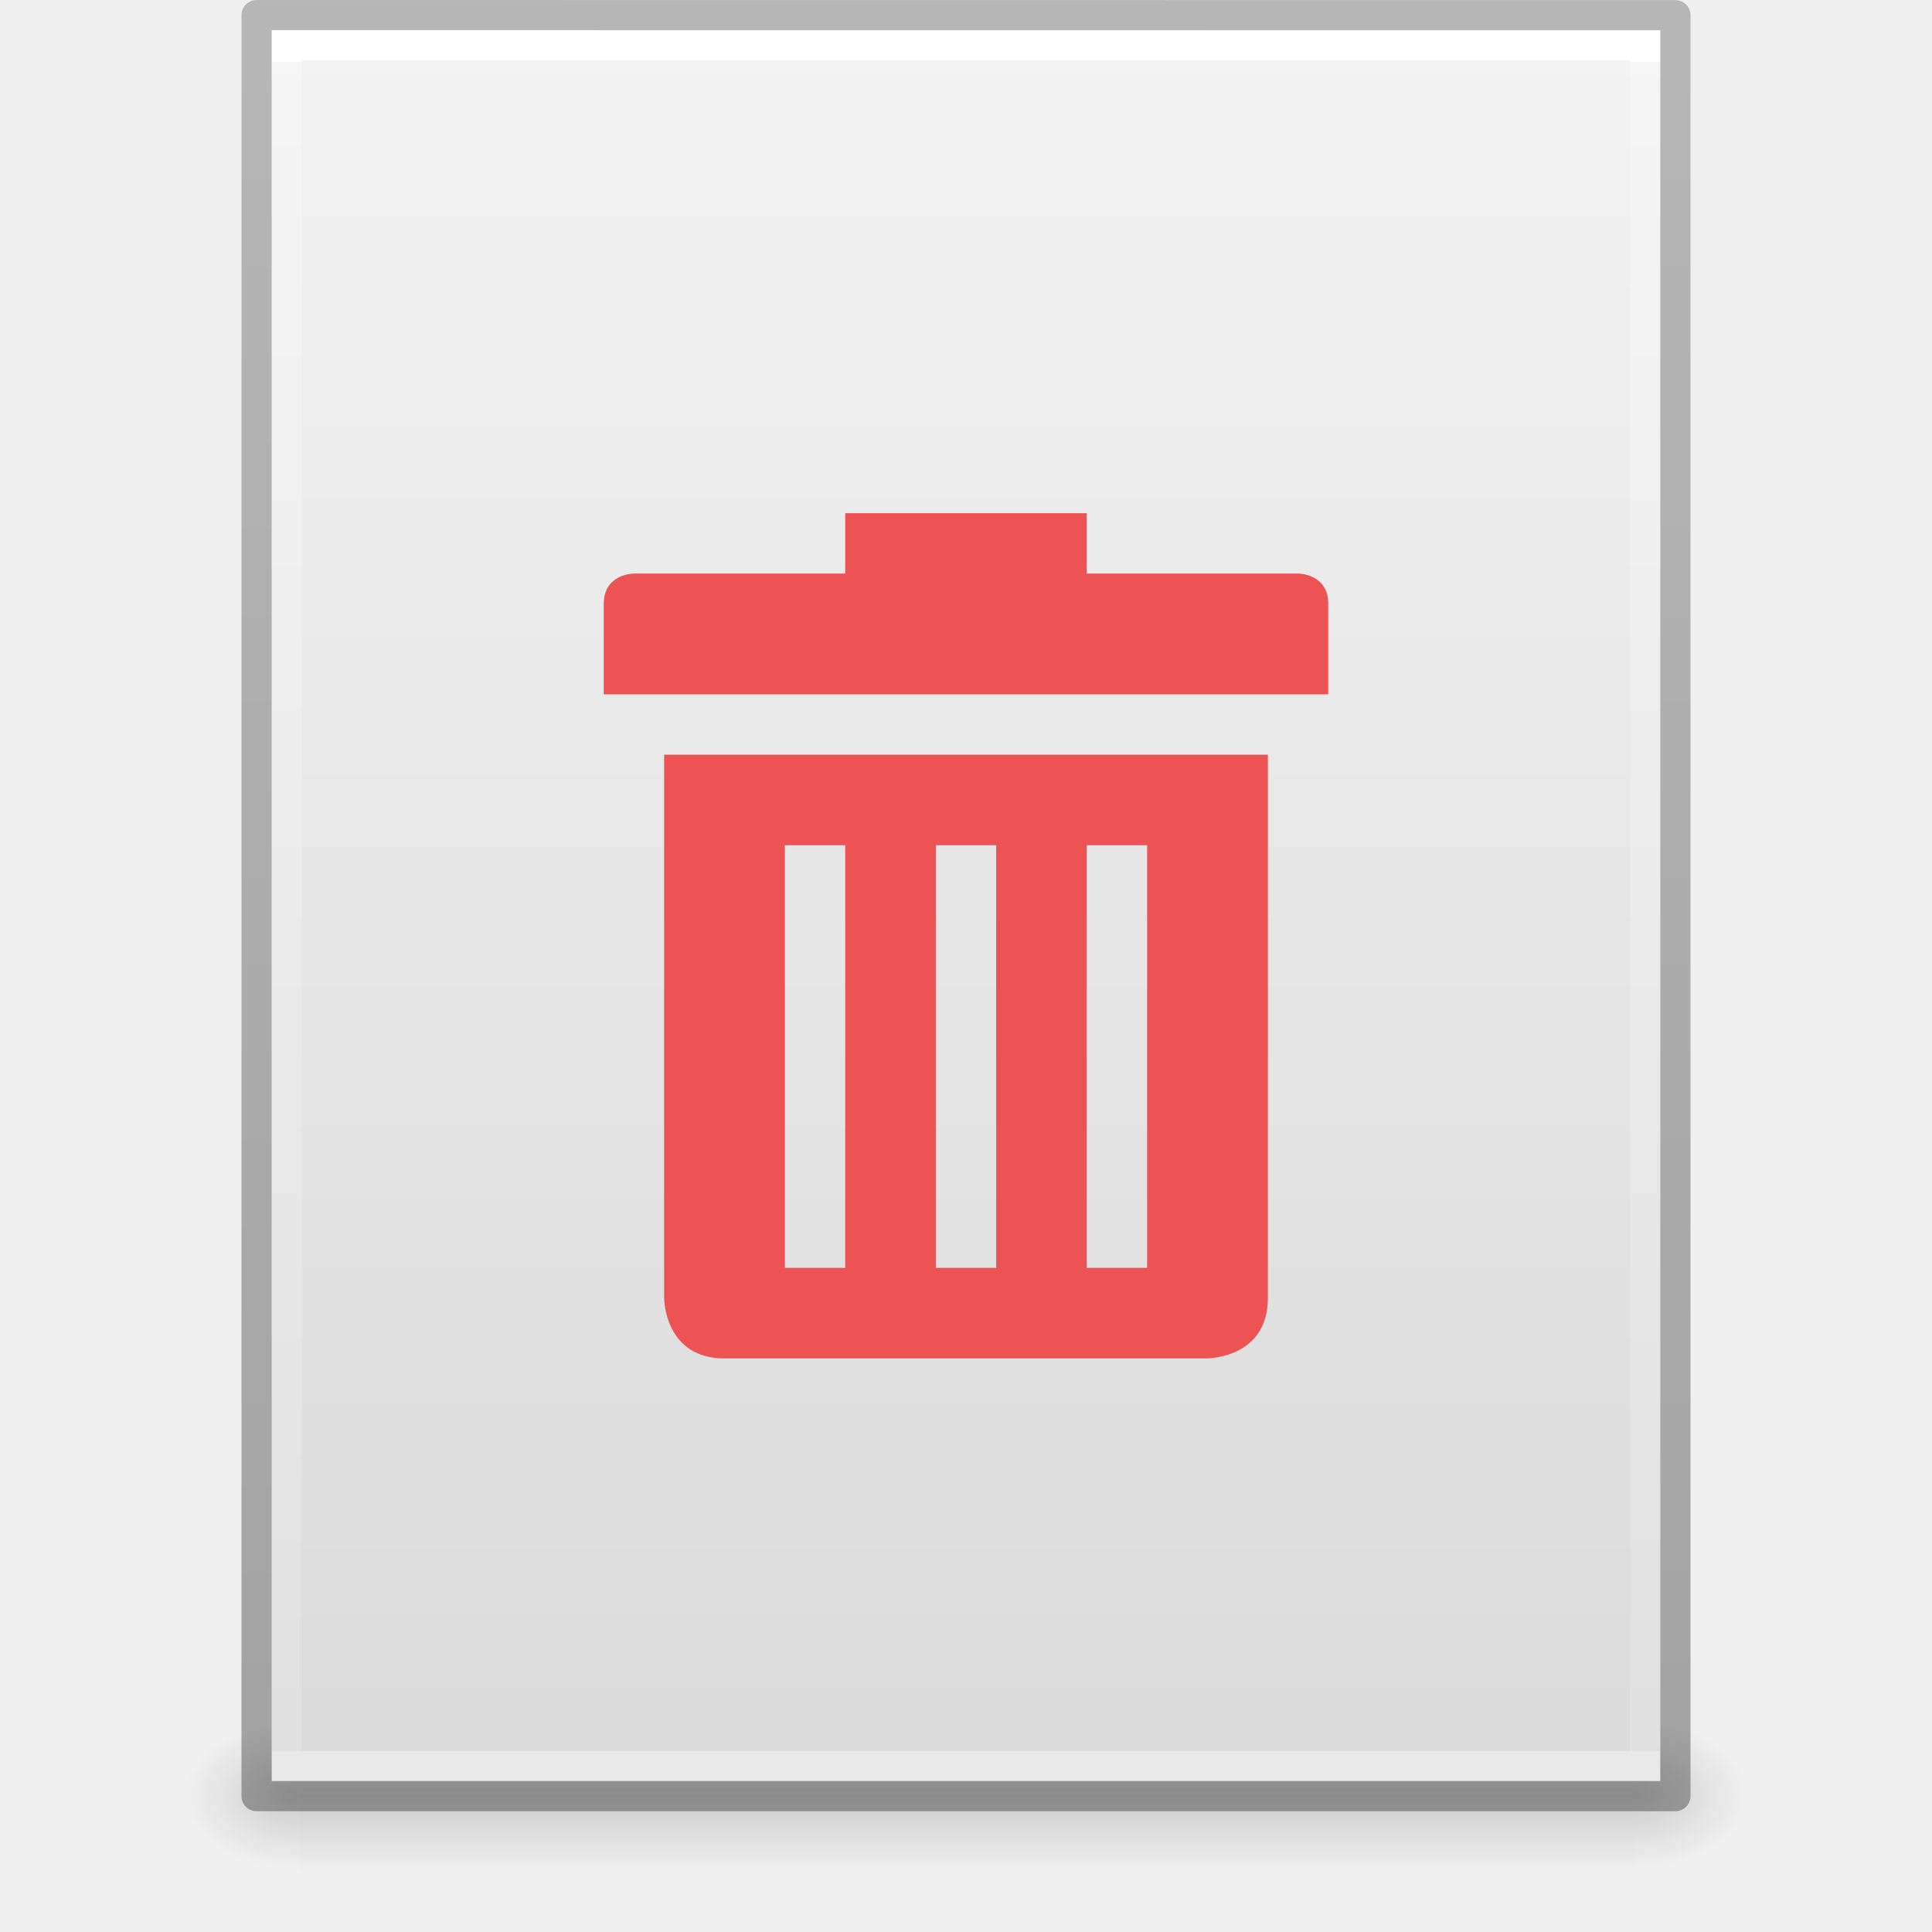
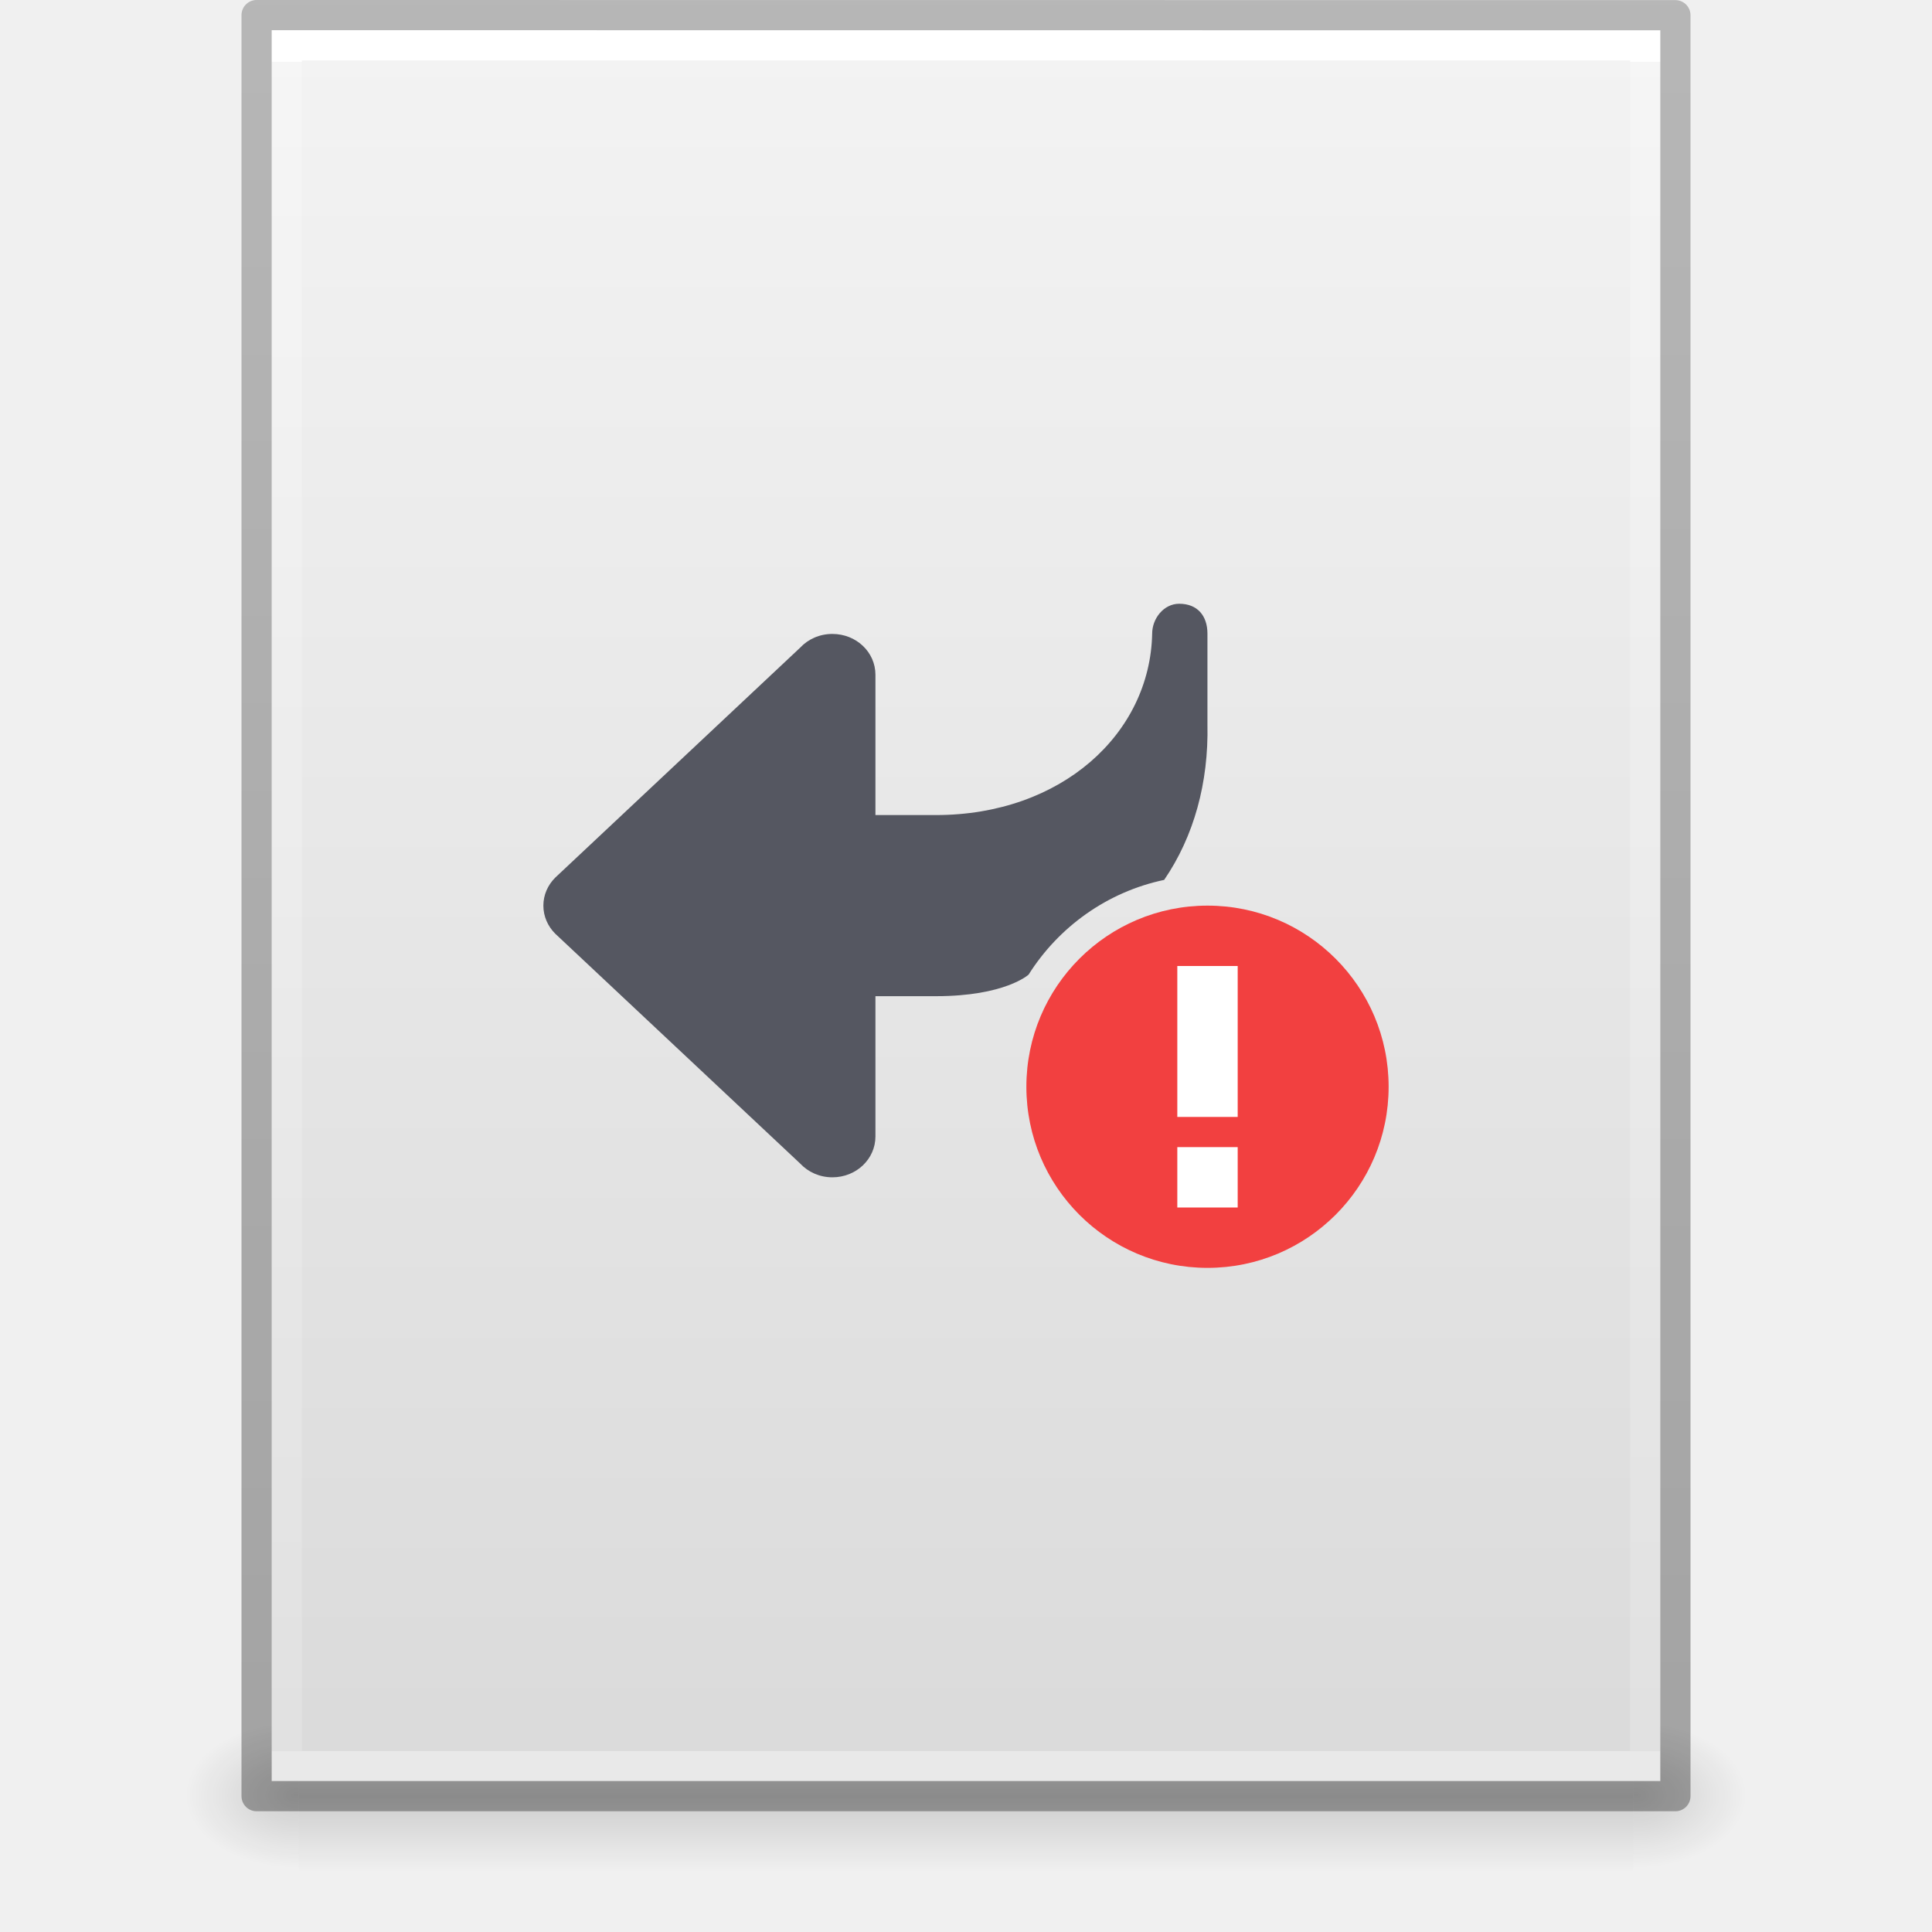
<svg xmlns="http://www.w3.org/2000/svg" xmlns:xlink="http://www.w3.org/1999/xlink" id="svg3844" height="64" width="64" version="1.1">
  <defs id="defs3846">
    <linearGradient gradientTransform="matrix(1.084352,0,0,1.199737,79.55086,-4.16286)" gradientUnits="userSpaceOnUse" xlink:href="#linearGradient3104-6" id="linearGradient3033" y2="2.906" x2="-51.786" y1="50.786" x1="-51.786" />
    <linearGradient id="linearGradient3104-6">
      <stop offset="0" style="stop-color:#000000;stop-opacity:0.318" id="stop3106-3" />
      <stop offset="1" style="stop-color:#000000;stop-opacity:0.24" id="stop3108-9" />
    </linearGradient>
    <linearGradient gradientTransform="matrix(1.216216,0,0,1.540538,2.810818,-6.97295)" gradientUnits="userSpaceOnUse" xlink:href="#linearGradient3977-4" id="linearGradient3093" y2="42.176" x2="24" y1="5.864" x1="24" />
    <linearGradient id="linearGradient3977-4">
      <stop offset="0" style="stop-color:#ffffff;stop-opacity:1" id="stop3979-7" />
      <stop offset="0" style="stop-color:#ffffff;stop-opacity:0.235" id="stop3981-6" />
      <stop offset="1" style="stop-color:#ffffff;stop-opacity:0.157" id="stop3983-5" />
      <stop offset="1" style="stop-color:#ffffff;stop-opacity:0.392" id="stop3985-6" />
    </linearGradient>
    <linearGradient gradientTransform="matrix(1.314283,0,0,1.260239,0.4572141,-2.17932)" gradientUnits="userSpaceOnUse" xlink:href="#linearGradient3600-9" id="linearGradient3096" y2="47.013" x2="25.132" y1="0.985" x1="25.132" />
    <linearGradient id="linearGradient3600-9">
      <stop offset="0" style="stop-color:#f4f4f4;stop-opacity:1" id="stop3602-3" />
      <stop offset="1" style="stop-color:#dbdbdb;stop-opacity:1" id="stop3604-7" />
    </linearGradient>
    <radialGradient gradientTransform="matrix(0.03132633,0,0,0.02058823,35.22086,49.45142)" gradientUnits="userSpaceOnUse" xlink:href="#linearGradient5060" id="radialGradient3153" fy="486.648" fx="605.714" r="117.143" cy="486.648" cx="605.714" />
    <linearGradient id="linearGradient5060">
      <stop offset="0" style="stop-color:#000000;stop-opacity:1" id="stop5062" />
      <stop offset="1" style="stop-color:#000000;stop-opacity:0" id="stop5064" />
    </linearGradient>
    <radialGradient gradientTransform="matrix(-0.03132632,0,0,0.02058823,28.77914,49.45142)" gradientUnits="userSpaceOnUse" xlink:href="#linearGradient5060" id="radialGradient3156" fy="486.648" fx="605.714" r="117.143" cy="486.648" cx="605.714" />
    <linearGradient id="linearGradient5048">
      <stop offset="0" style="stop-color:#000000;stop-opacity:0" id="stop5050" />
      <stop offset="0.5" style="stop-color:#000000;stop-opacity:1" id="stop5056" />
      <stop offset="1" style="stop-color:#000000;stop-opacity:0" id="stop5052" />
    </linearGradient>
    <linearGradient gradientTransform="matrix(0.09153846,0,0,0.02058823,-1.084616,49.45142)" gradientUnits="userSpaceOnUse" xlink:href="#linearGradient5048" id="linearGradient3842" y2="609.505" x2="302.857" y1="366.648" x1="302.857" />
-     <linearGradient xlink:href="#linearGradient920" id="linearGradient922" x1="32" y1="1" x2="32" y2="59" gradientUnits="userSpaceOnUse" />
-     <linearGradient id="linearGradient920">
-       <stop style="stop-color:#ed5353;stop-opacity:1" offset="0" id="stop916" />
-       <stop style="stop-color:#c6262e;stop-opacity:1" offset="1" id="stop918" />
-     </linearGradient>
  </defs>
  <rect width="44.2" height="5" x="9.9" y="57" id="rect2879" style="display:inline;overflow:visible;visibility:visible;opacity:0.15;fill:url(#linearGradient3842);fill-opacity:1;fill-rule:nonzero;stroke:none;stroke-width:1;marker:none" />
  <path d="m 9.9,57 c 0,0 0,5 0,5 -1.613,0.01 -3.9,-1.12 -3.9,-2.5 0,-1.38 1.8,-2.499 3.9,-2.499 z" id="path2881" style="display:inline;overflow:visible;visibility:visible;opacity:0.15;fill:url(#radialGradient3156);fill-opacity:1;fill-rule:nonzero;stroke:none;stroke-width:1;marker:none" />
  <path d="m 54.1,57 c 0,0 0,5 0,5 C 55.713,62.01 58,60.88 58,59.5 c 0,-1.38 -1.8,-2.499 -3.9,-2.499 z" id="path2883" style="display:inline;overflow:visible;visibility:visible;opacity:0.15;fill:url(#radialGradient3153);fill-opacity:1;fill-rule:nonzero;stroke:none;stroke-width:1;marker:none" />
  <path d="m 9,1 c 10.541,0 46,0.004 46,0.004 L 55,59 c 0,0 -30.667,0 -46,0 0,-19.333 0,-38.666 0,-58 z" id="path4160-6" style="display:inline;fill:url(#linearGradient3096);fill-opacity:1;stroke:none" />
+   <path id="path873-5-3-7-3-6" style="fill:#555761;stroke:none;stroke-width:4;stroke-linecap:round;stroke-linejoin:round;stop-color:#000000" d="m 39.062,20 c -0.512,1e-6 -0.895,0.49 -0.895,0.99 C 38.1,24.301 35.167,27 31,27 h -2 v -4.648 c 0,-0.75 -0.635,-1.352 -1.426,-1.352 -0.426,0 -0.805,0.174 -1.066,0.453 l -8.117,7.621 C 18.149,29.317 18,29.64 18,30 c 0,0.36 0.149,0.685 0.391,0.928 l 8.117,7.617 c 0.261,0.279 0.64,0.455 1.066,0.455 0.791,0 1.426,-0.604 1.426,-1.354 V 33 H 31 c 2.299,0 3.074,-0.715 3.074,-0.715 0.996,-1.581 2.605,-2.741 4.49,-3.137 0.989,-1.444 1.475,-3.225 1.434,-5.15 V 20.99 C 39.998,20.406 39.674,20 39.062,20 Z" />
  <path d="m 54.5,58.5 -45,0 0,-57 45,0 z" id="rect6741-1-8" style="fill:none;stroke:url(#linearGradient3093);stroke-width:1;stroke-linecap:round;stroke-linejoin:miter;stroke-miterlimit:4;stroke-dasharray:none;stroke-dashoffset:0;stroke-opacity:1" />
  <path d="m 8.5,0.5 c 10.77,0 47,0.004 47,0.004 l 4.9e-5,58.996 c 0,0 -31.333,0 -47,0 0,-19.667 0,-39.333 0,-59 z" id="path4160-6-1" style="display:inline;fill:none;stroke:url(#linearGradient3033);stroke-width:1;stroke-linecap:butt;stroke-linejoin:round;stroke-miterlimit:4;stroke-dasharray:none;stroke-dashoffset:0;stroke-opacity:1" />
  <g id="g4962" transform="translate(37.0002,32.125)">
    <g transform="translate(-313.0004,382)" style="display:inline" label="status" id="layer9" />
    <g transform="translate(-313.0004,382)" style="display:inline" id="layer10" />
    <g transform="translate(-313.0004,382)" style="display:inline" id="layer13" />
    <g transform="translate(-313.0004,382)" id="layer14" />
    <g transform="translate(-313.0004,382)" style="display:inline" id="layer15" />
    <g transform="translate(-313.0004,382)" style="display:inline" id="g71291" />
    <g transform="translate(-313.0004,382)" style="display:inline" id="g4953" />
    <g transform="translate(-313.0004,382)" style="display:inline" id="layer12" />
  </g>
-   <path id="path2" style="fill:#ed5353;fill-opacity:1;stroke-width:0.5;marker:none" d="m 28,17 v 2 h -7 c 0,0 -1,0 -1,1 v 3 h 24 v -3 c 0,-1 -1,-1 -1,-1 h -7 v -2 z m -6,8 v 18 c 0,0 0,2 2,2 H 39.939 C 39.999,45 42,45 42,43 V 25 H 23.939 Z m 4,3 h 2 v 14 h -2 z m 5,0 h 2 v 14 h -2 z m 5,0 h 2 v 14 h -2 z" />
+   <circle style="font-variation-settings:normal;fill:#f24040;fill-opacity:1;fill-rule:evenodd;stroke:none;stroke-width:2;stroke-linecap:round;stroke-linejoin:miter;stroke-miterlimit:4;stroke-dasharray:none;stroke-dashoffset:0;stroke-opacity:1;marker:none;paint-order:markers fill stroke;stop-color:#000000" id="path6156" cx="40" cy="36" r="6" />
+   <path id="circle6158-2" style="font-variation-settings:normal;fill:#ffffff;fill-opacity:1;fill-rule:evenodd;stroke:none;stroke-width:2.5;stroke-linecap:round;stroke-linejoin:miter;stroke-miterlimit:4;stroke-dasharray:none;stroke-dashoffset:0;stroke-opacity:1;marker:none;paint-order:markers fill stroke;stop-color:#000000" d="m 39,32 v 5 h 2 v -5 z m 2,6 h -2 v 2 h 2 z" />
</svg>
